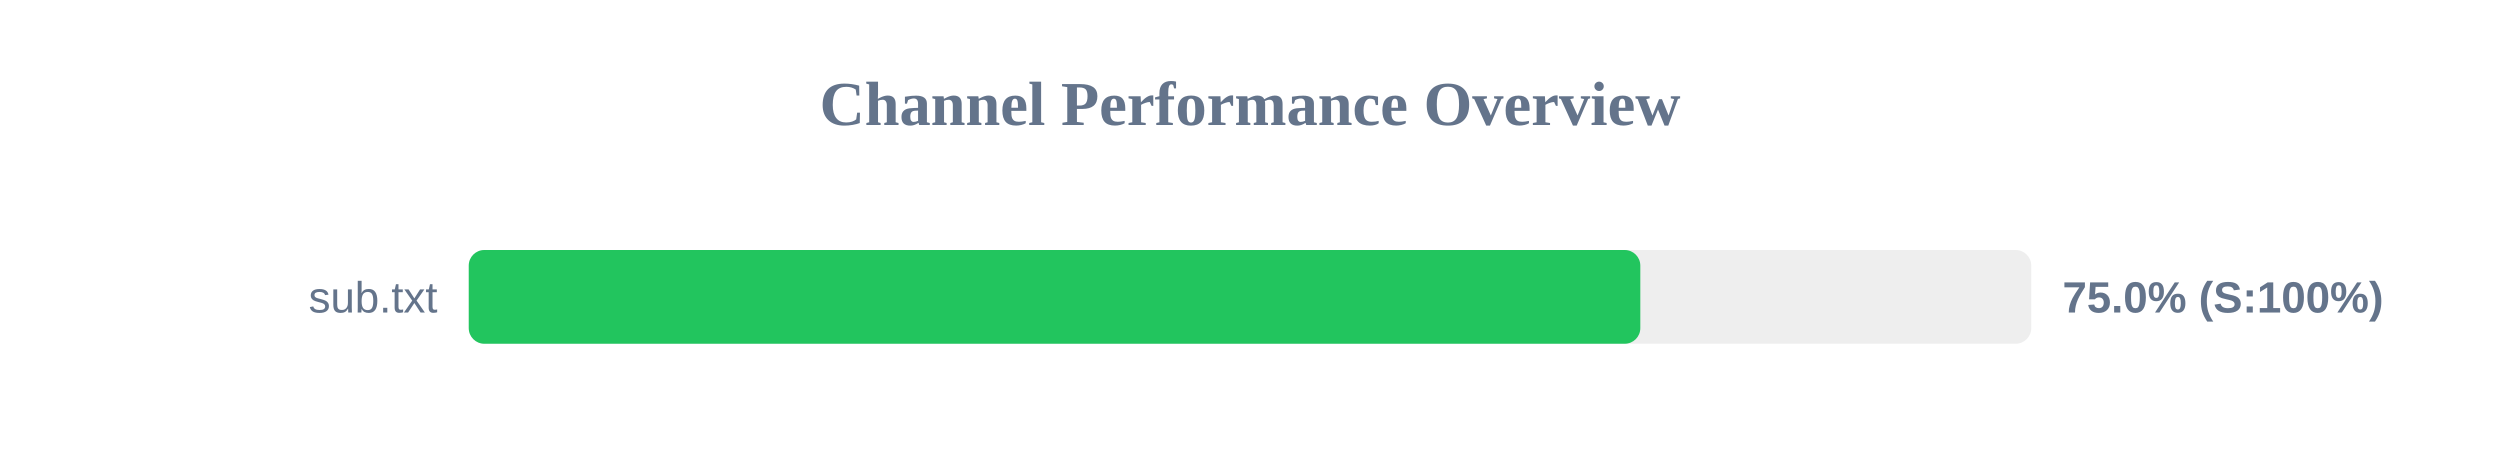
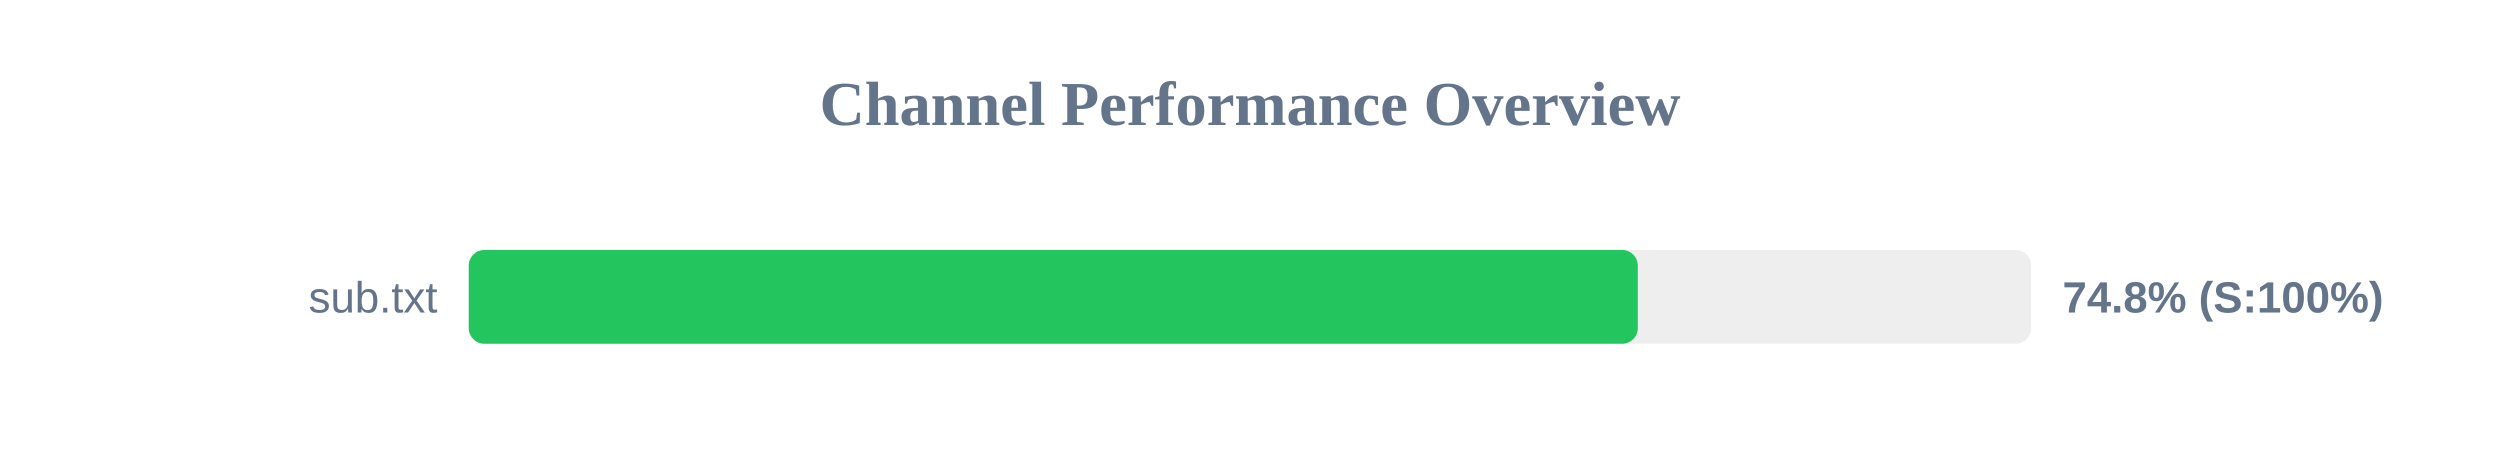
<svg xmlns="http://www.w3.org/2000/svg" width="800" height="150" version="1.1">
  <style>
        .row { font: 14px Arial; fill: #64748b; }
        .score { font: bold 14px Arial; fill: #64748b; }
    </style>
  <text x="400" y="40" text-anchor="middle" font-size="20px" font-weight="bold" fill="#64748b">Channel Performance Overview</text>
  <rect x="150" y="80" width="500" height="30" fill="#eee" rx="5" />
-   <rect x="150" y="80" width="374.9" height="30" fill="#22c55e" rx="5" />
+   <rect x="150" y="80" width="374.1" height="30" fill="#22c55e" rx="5" />
  <text x="140" y="100" text-anchor="end" class="row">sub.txt</text>
-   <text x="660" y="100" text-anchor="start" class="score">75.0% (S:100%)</text>
+   <text x="660" y="100" text-anchor="start" class="score">74.8% (S:100%)</text>
</svg>
